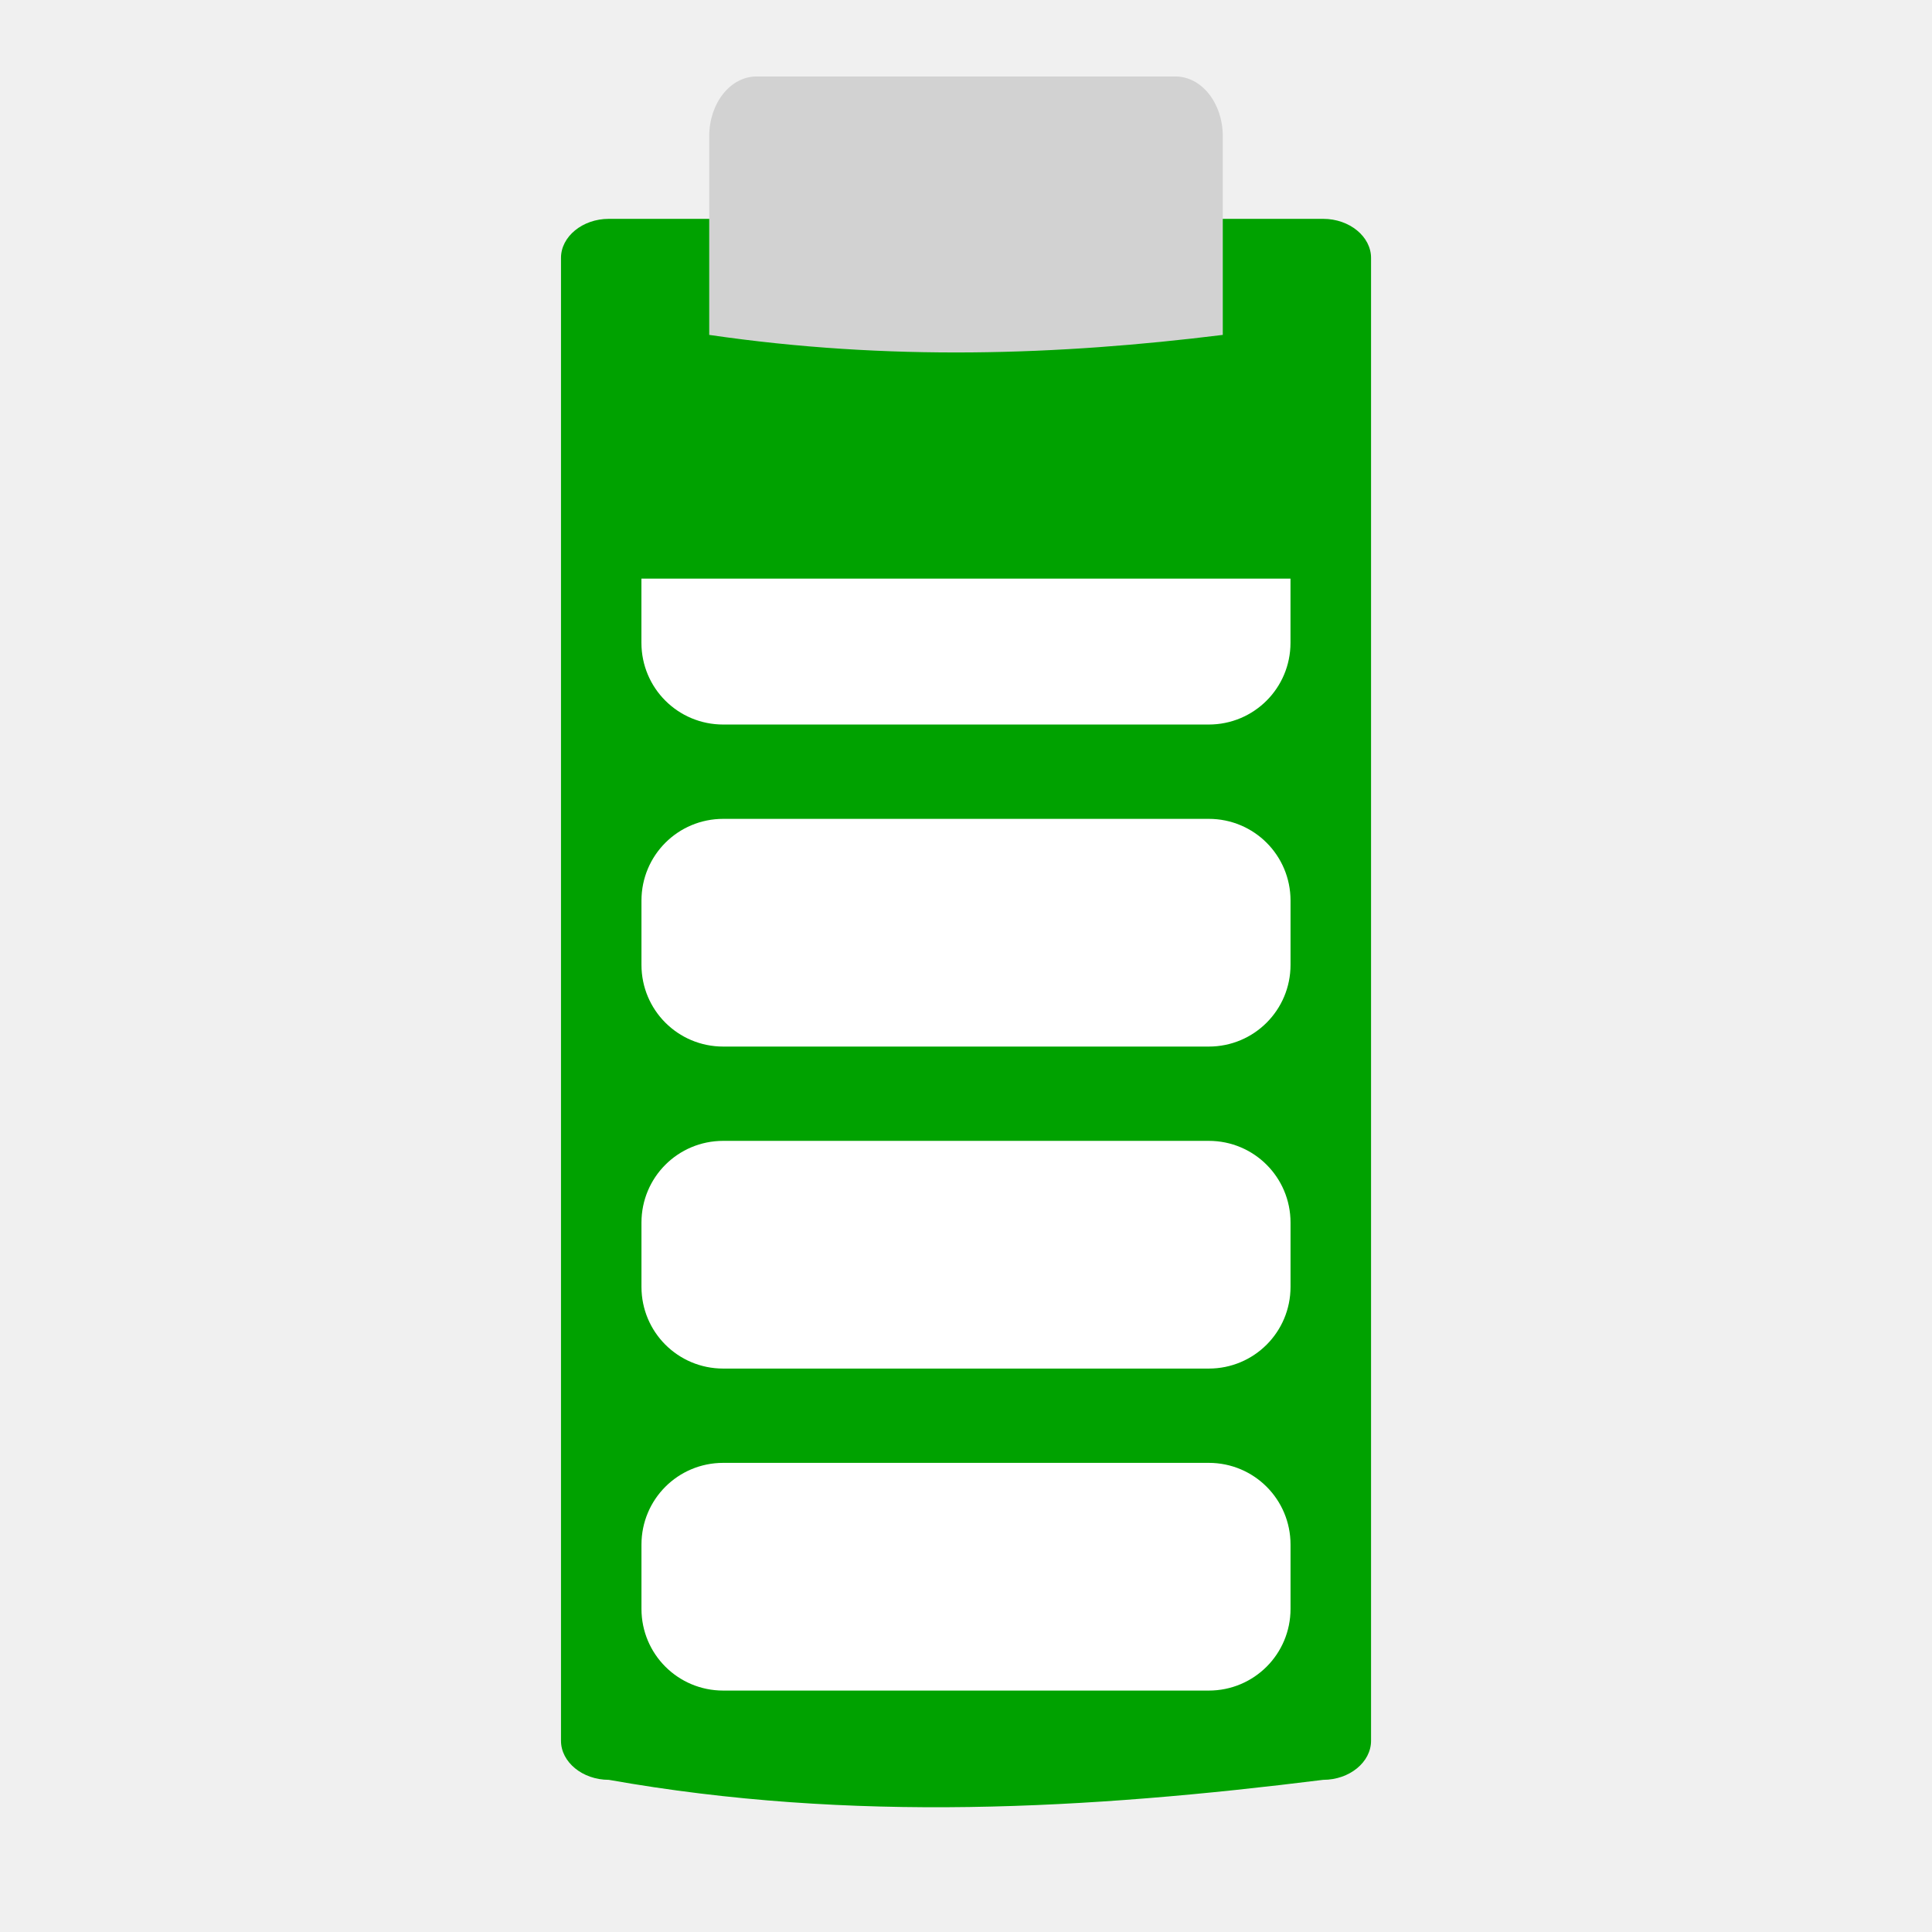
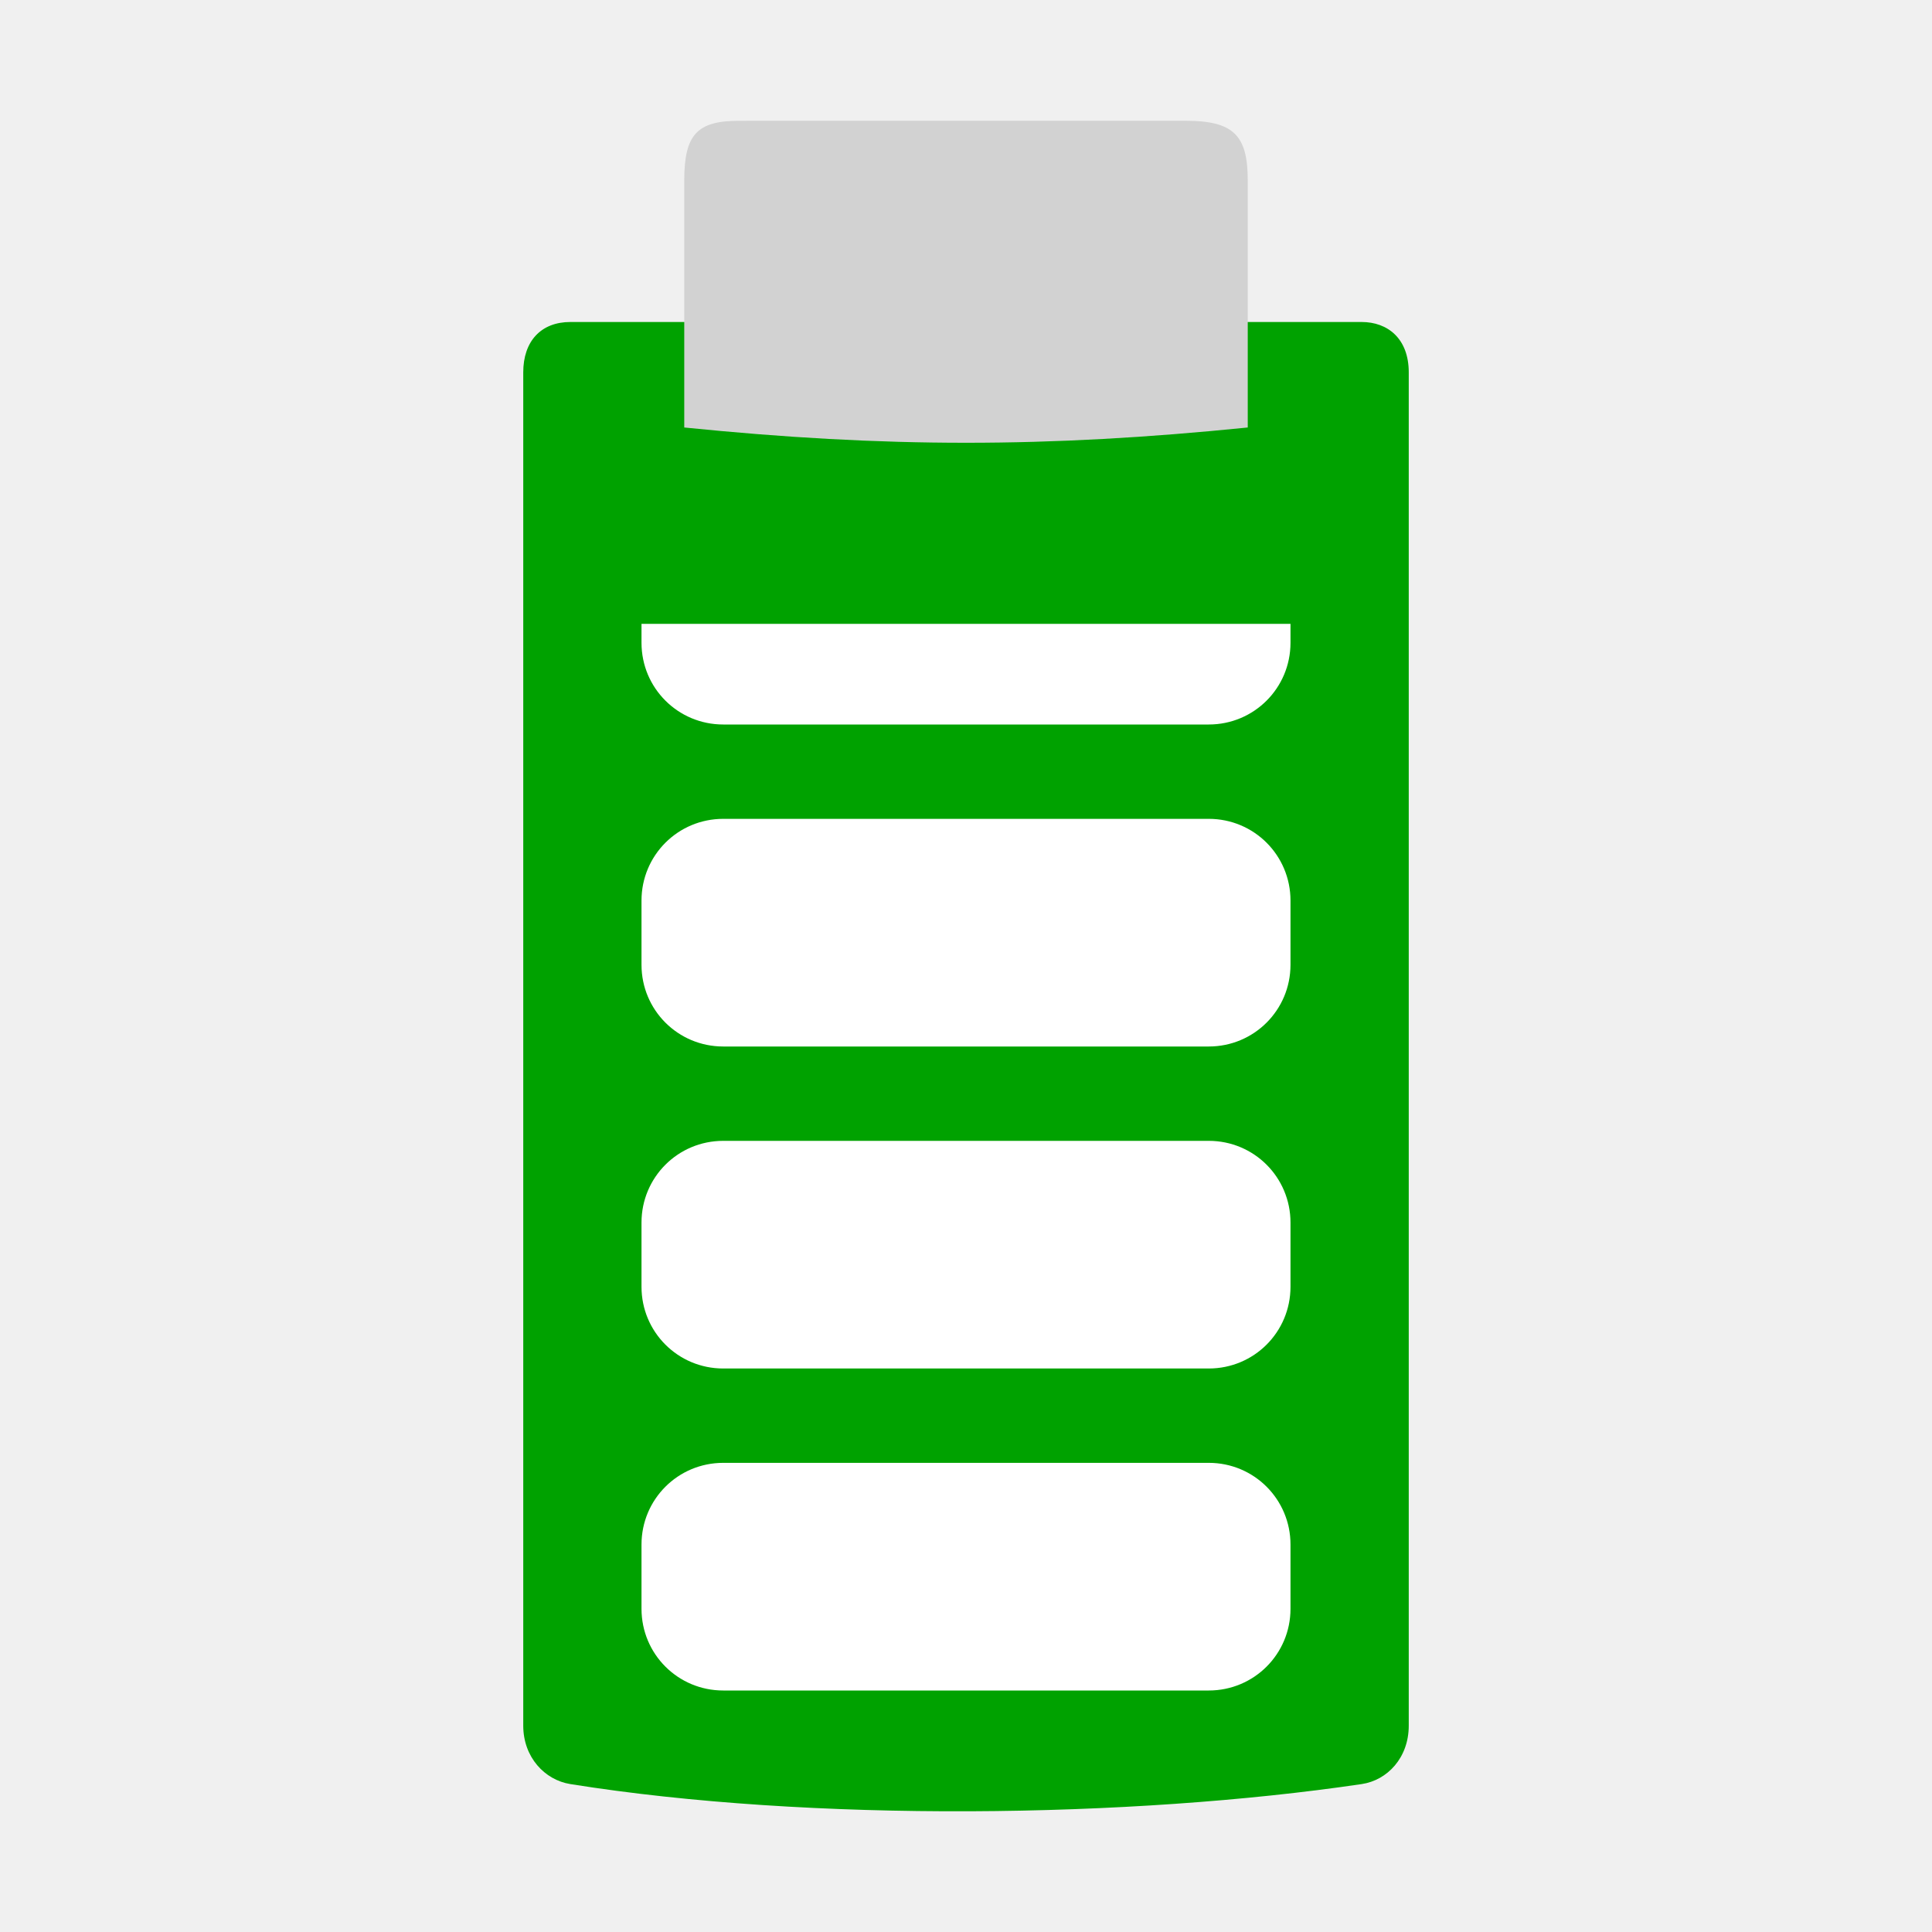
- <svg xmlns="http://www.w3.org/2000/svg" width="48" version="1.0" viewBox="0 0 47.25 43.407" height="48" style="overflow:visible;enable-background:new 0 0 126 115.753">
-   <g id="g14">
-     <path style="fill:#00a200" id="path4181" d="m 14.889,3.431 c -0.644,0 -1.169,0.434 -1.169,0.954 v 36.268 c 0,0.519 0.525,0.954 1.169,0.954 5.948,1.057 11.744,0.715 17.473,0 0.644,0 1.169,-0.434 1.169,-0.954 v -36.268 c 4e-06,-0.519 -0.525,-0.954 -1.169,-0.954 h -1.323 -14.827 z " />
-     <g style="fill:#fff" id="g7">
-       <path id="path4179" d="m 31.561,12.229 v 1.569 c 0,1.108 -0.892,2 -2,2 h -11.874 c -1.108,0 -2,-0.892 -2,-2 v -1.569 z " />
-       <path id="path4177" d="m 17.688,18.105 11.874,0 c 1.108,0 2,0.892 2,2 v 1.569 c 0,1.108 -0.892,2 -2,2 h -11.874 c -1.108,0 -2,-0.892 -2,-2 v -1.569 c 0,-1.108 0.892,-2 2,-2 z " />
-       <path id="path4175" d="m 17.688,25.98 11.874,0 c 1.108,0 2,0.892 2,2 v 1.569 c 0,1.108 -0.892,2 -2,2 h -11.874 c -1.108,0 -2,-0.892 -2,-2 v -1.569 c 0,-1.108 0.892,-2 2,-2 z " />
-       <path id="path3425" d="m 17.688,33.855 11.874,0 c 1.108,0 2,0.892 2,2 v 1.569 c 0,1.108 -0.892,2 -2,2 h -11.874 c -1.108,0 -2,-0.892 -2,-2 v -1.569 c 0,-1.108 0.892,-2 2,-2 z " />
-     </g>
-     <path style="fill:#d2d2d2" id="path3485" d="m 18.503,-.051 10.244,0 c 0.642,-6.85e-06 1.158,0.653 1.158,1.463 v 4.857 c -4.023,0.499 -8.162,0.642 -12.56,9e-07 v -4.857 c 2e-06,-0.811 0.517,-1.463 1.158,-1.463 z " />
-     <g style="fill:#fff" id="g12">
-       <rect width="0.467" x="109.51" y="152.067" height="0" style="opacity:.578" id="rect1327" />
-       <rect width="0.467" x="93.106" y="140.782" height="0" style="opacity:.578" id="rect2482" />
-     </g>
+ <svg xmlns="http://www.w3.org/2000/svg" width="48" version="1.1" height="48">
+   <path style="fill:#00a200;stroke-width:.984" id="path3981" d="m 14.17,8 c -0.725,0 -1.17,0.473 -1.17,1.252 v 33.621 c 0,0.785 0.533,1.35 1.17,1.452 5.971,0.955 13.943,0.846 19.66,0 0.638,-0.094 1.17,-0.654 1.17,-1.452 v -33.621 c 0,-0.842 -0.525,-1.252 -1.17,-1.252 Z " />
+   <path style="fill:#d2d2d2;stroke-width:1.008" id="path3485" d="m 29.443,3 c 1.199,4.2e-06 1.557,0.352 1.557,1.482 l 0,6.139 c -4.994,0.506 -9.005,0.506 -14,0 v -6.139 c 0,-1.141 0.322,-1.481 1.361,-1.481 Z " />
+   <g style="fill:#fff">
+     <rect width="0.467" x="109.985" y="154.79" height="0" style="opacity:.578" id="rect1327" />
+     <rect width="0.467" x="93.581" y="143.505" height="0" style="opacity:.578" id="rect2482" />
+     <path id="path3425" d="m 17.969,36.344 h 12.062 c 1.126,0 2.031,0.906 2.031,2.031 v 1.594 c 0,1.126 -0.906,2.031 -2.031,2.031 h -12.062 c -1.126,0 -2.031,-0.906 -2.031,-2.031 v -1.594 c 0,-1.126 0.906,-2.031 2.031,-2.031 z " />
+     <rect width="0.474" x="81.248" y="145.032" height="0" style="opacity:.578" id="rect1327-6" />
+     <rect width="0.474" x="64.584" y="133.569" height="0" style="opacity:.578" id="rect2482-7" />
+     <path id="path822" d="m 17.969,28.344 h 12.062 c 1.126,0 2.031,0.906 2.031,2.031 v 1.594 c 0,1.126 -0.906,2.031 -2.031,2.031 h -12.062 c -1.126,0 -2.031,-0.906 -2.031,-2.031 v -1.594 c 0,-1.126 0.906,-2.031 2.031,-2.031 z " />
+     <path id="path820" d="m 17.969,20.344 h 12.062 c 1.126,0 2.031,0.906 2.031,2.031 v 1.594 c 0,1.126 -0.906,2.031 -2.031,2.031 h -12.062 c -1.126,0 -2.031,-0.906 -2.031,-2.031 v -1.594 c 0,-1.126 0.906,-2.031 2.031,-2.031 z " />
+     <path id="path821" d="m 32.062,15.5 v 0.469 c 0,1.126 -0.906,2.031 -2.031,2.031 h -12.062 c -1.126,0 -2.031,-0.906 -2.031,-2.031 v -0.469 Z " />
  </g>
</svg>
